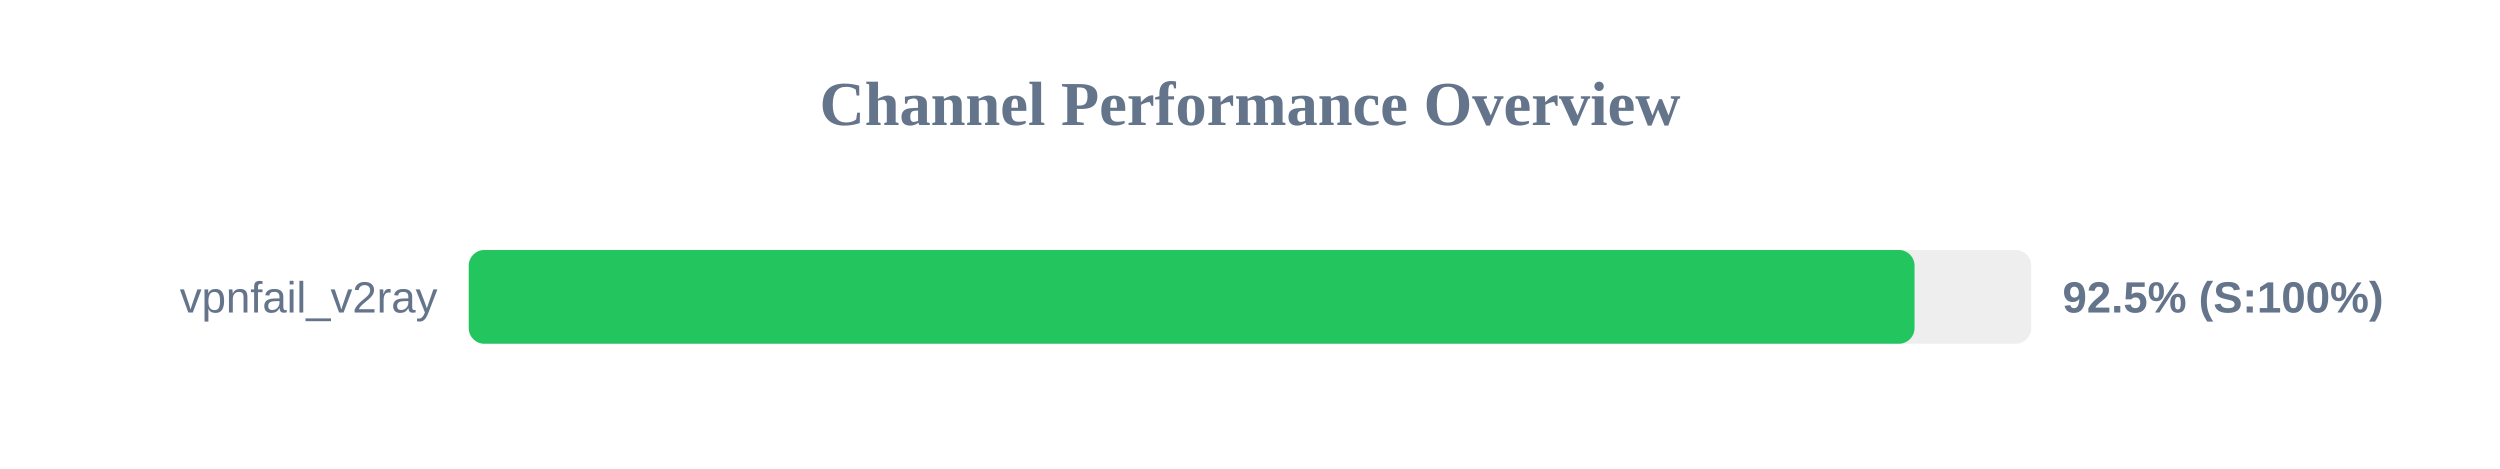
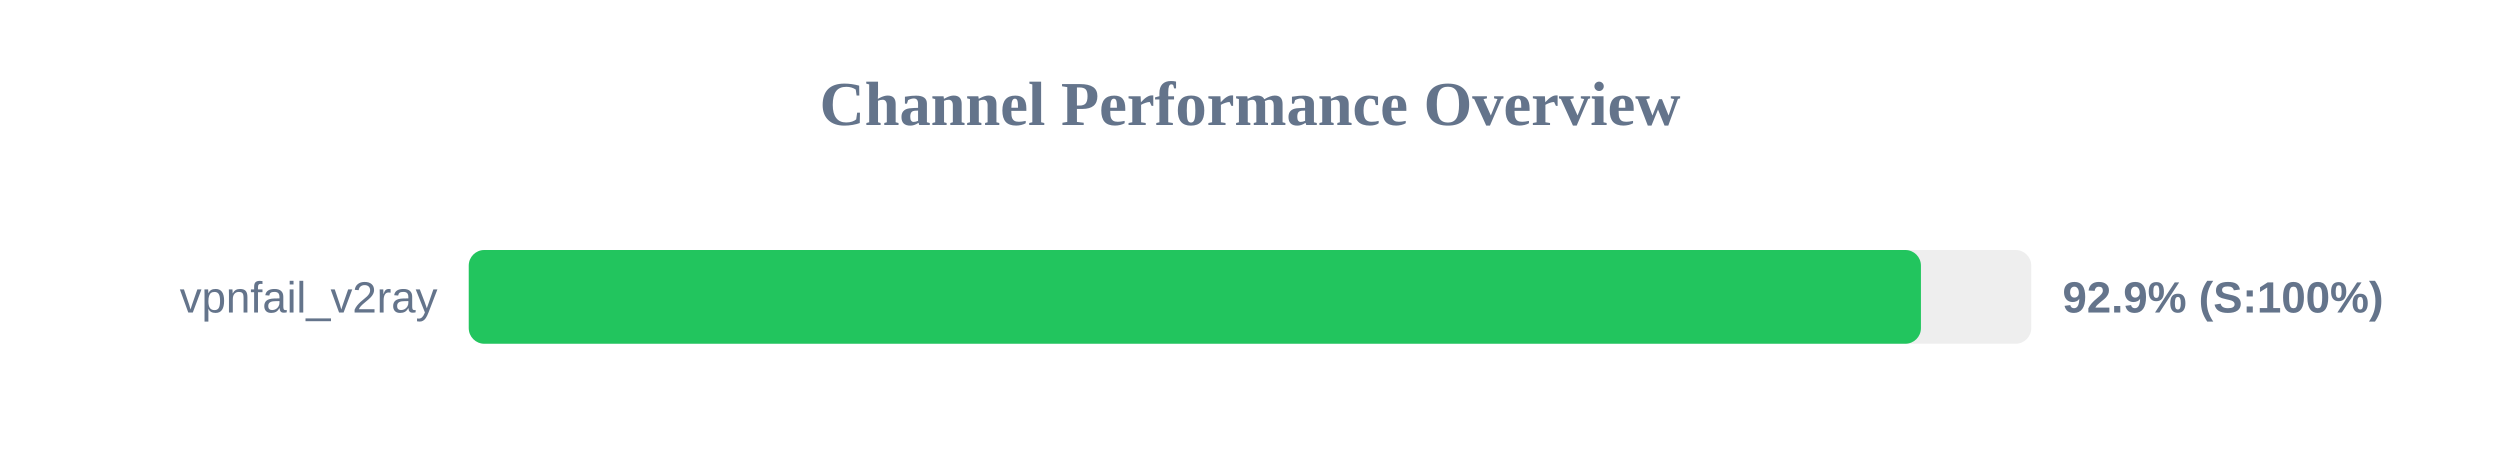
<svg xmlns="http://www.w3.org/2000/svg" width="800" height="150" version="1.1">
  <style>
        .row { font: 14px Arial; fill: #64748b; }
        .score { font: bold 14px Arial; fill: #64748b; }
    </style>
  <text x="400" y="40" text-anchor="middle" font-size="20px" font-weight="bold" fill="#64748b">Channel Performance Overview</text>
  <rect x="150" y="80" width="500" height="30" fill="#eee" rx="5" />
-   <rect x="150" y="80" width="462.65" height="30" fill="#22c55e" rx="5" />
+   <rect x="150" y="80" width="464.7" height="30" fill="#22c55e" rx="5" />
  <text x="140" y="100" text-anchor="end" class="row">vpnfail_v2ray</text>
-   <text x="660" y="100" text-anchor="start" class="score">92.5% (S:100%)</text>
+   <text x="660" y="100" text-anchor="start" class="score">92.9% (S:100%)</text>
</svg>
